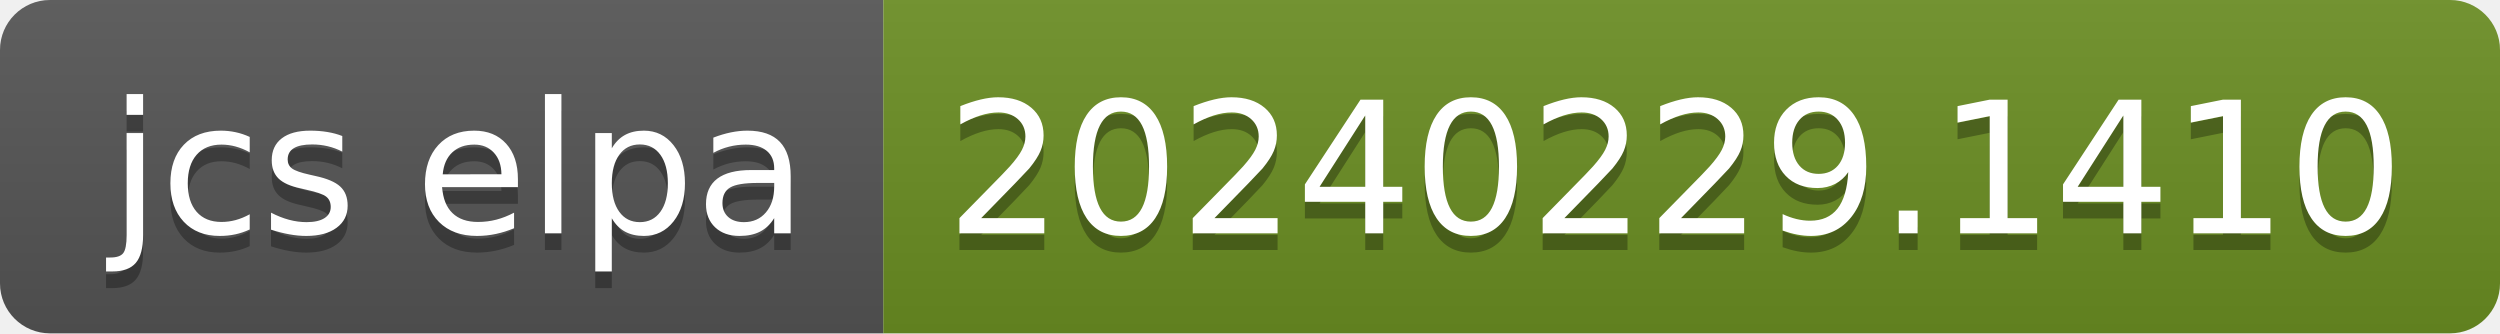
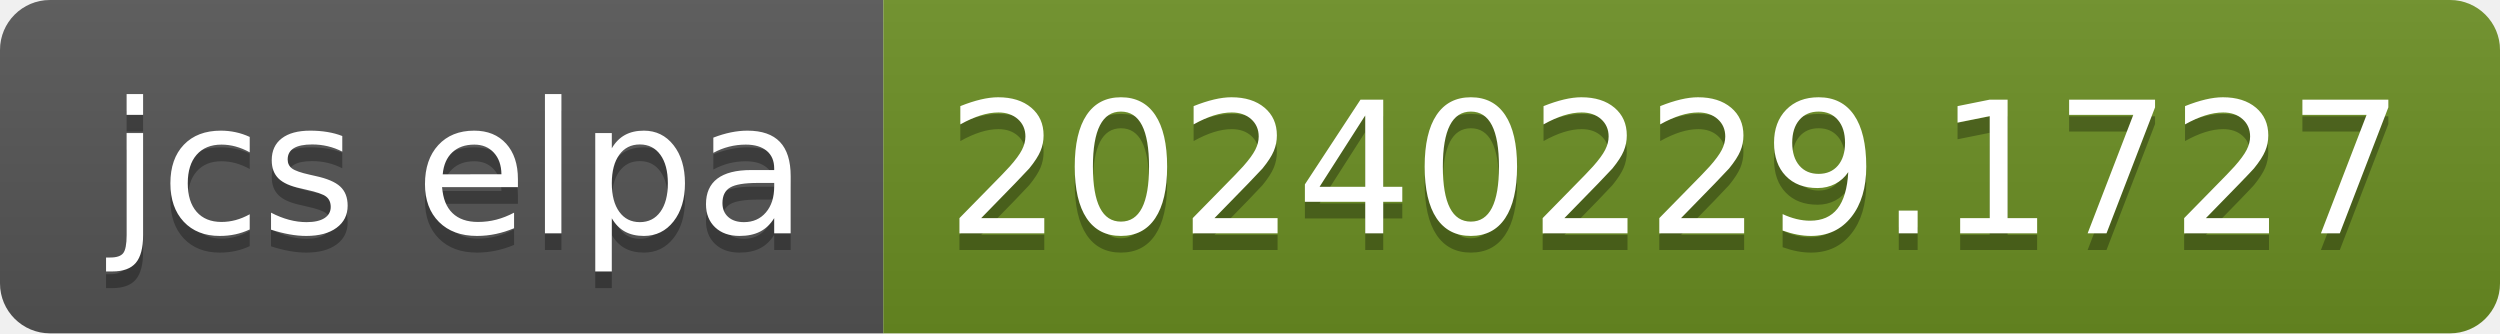
- <svg xmlns="http://www.w3.org/2000/svg" width="150" height="20" role="img" aria-label="jcs elpa: 20240229.1410">
+ <svg xmlns="http://www.w3.org/2000/svg" width="150" height="20" role="img" aria-label="jcs elpa: 20240229.1727">
  <linearGradient id="s" x2="0" y2="100%">
    <stop offset="0" stop-color="#bbb" stop-opacity=".1" />
    <stop offset="1" stop-opacity=".1" />
  </linearGradient>
  <clipPath id="r">
    <rect width="150" height="20" rx="3" fill="#fff" />
  </clipPath>
  <g clip-path="url(#r)">
    <rect width="53" height="20" fill="#555" />
    <rect x="53" width="97" height="20" fill="#6b8e23" />
    <rect width="150" height="20" fill="url(#s)" />
  </g>
  <g fill="#fff" text-anchor="middle" font-family="Verdana,Geneva,DejaVu Sans,sans-serif" text-rendering="geometricPrecision" font-size="110">
    <text aria-hidden="true" x="275" y="150" fill="#010101" fill-opacity=".3" transform="scale(.1)" textLength="430">jcs elpa</text>
    <text x="275" y="140" transform="scale(.1)" fill="#fff" textLength="430">jcs elpa</text>
-     <text aria-hidden="true" x="1005" y="150" fill="#010101" fill-opacity=".3" transform="scale(.1)" textLength="870">20240229.1410</text>
-     <text x="1005" y="140" transform="scale(.1)" fill="#fff" textLength="870">20240229.1410</text>
+     <text aria-hidden="true" x="1005" y="150" fill="#010101" fill-opacity=".3" transform="scale(.1)" textLength="870">20240229.1727</text>
+     <text x="1005" y="140" transform="scale(.1)" fill="#fff" textLength="870">20240229.1727</text>
  </g>
</svg>
